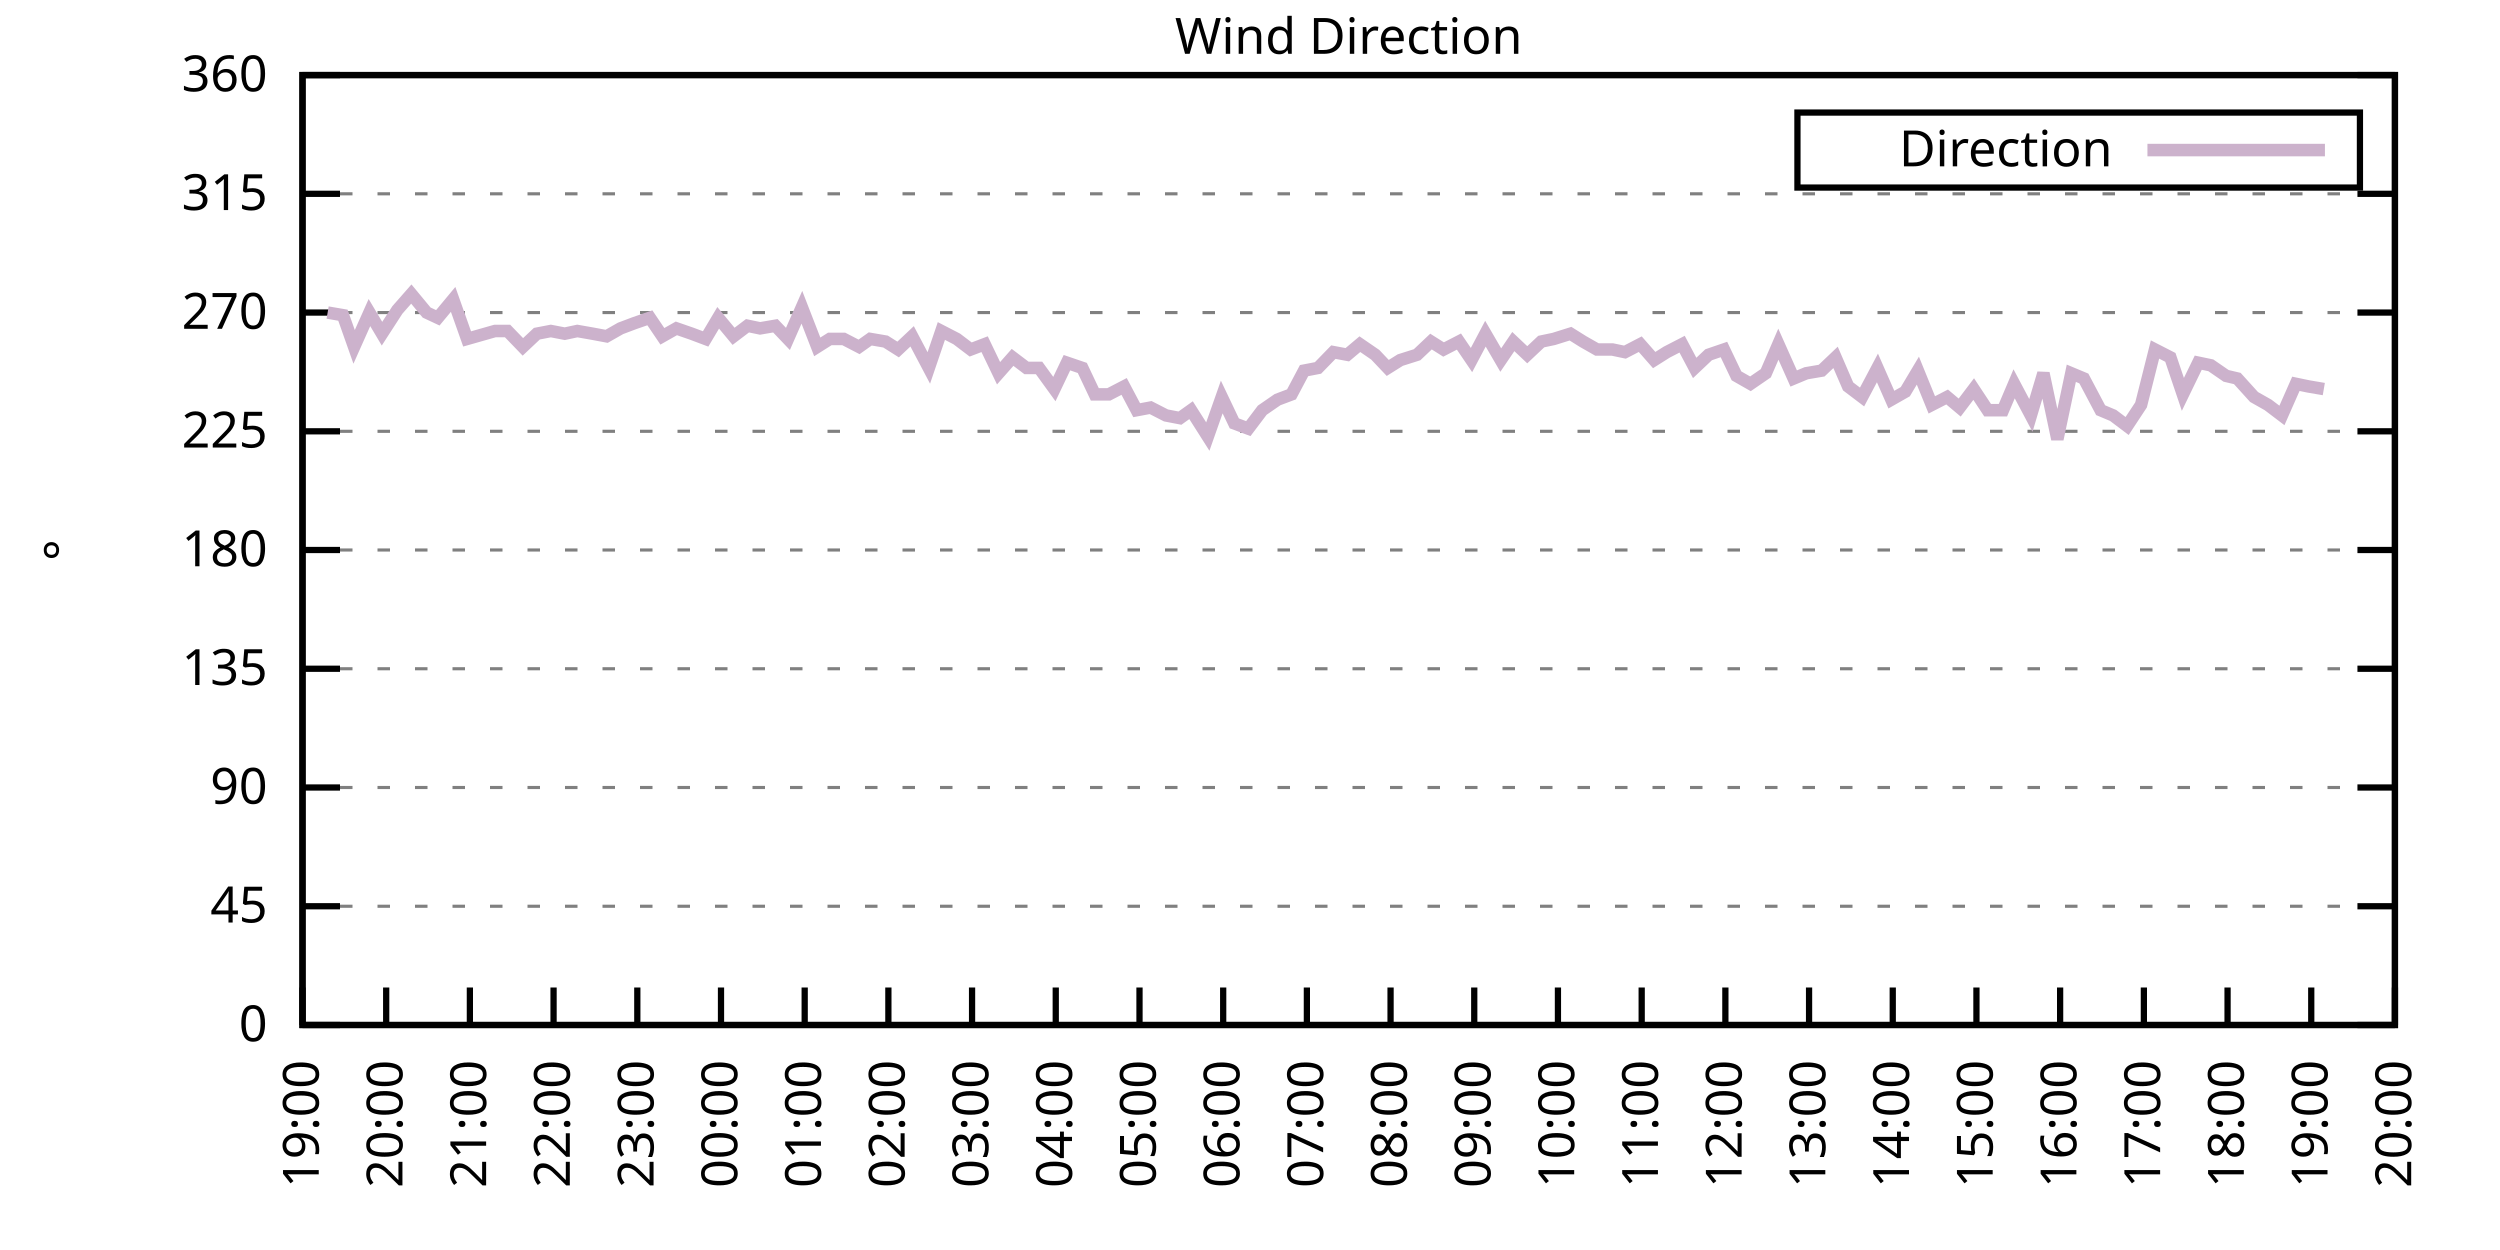
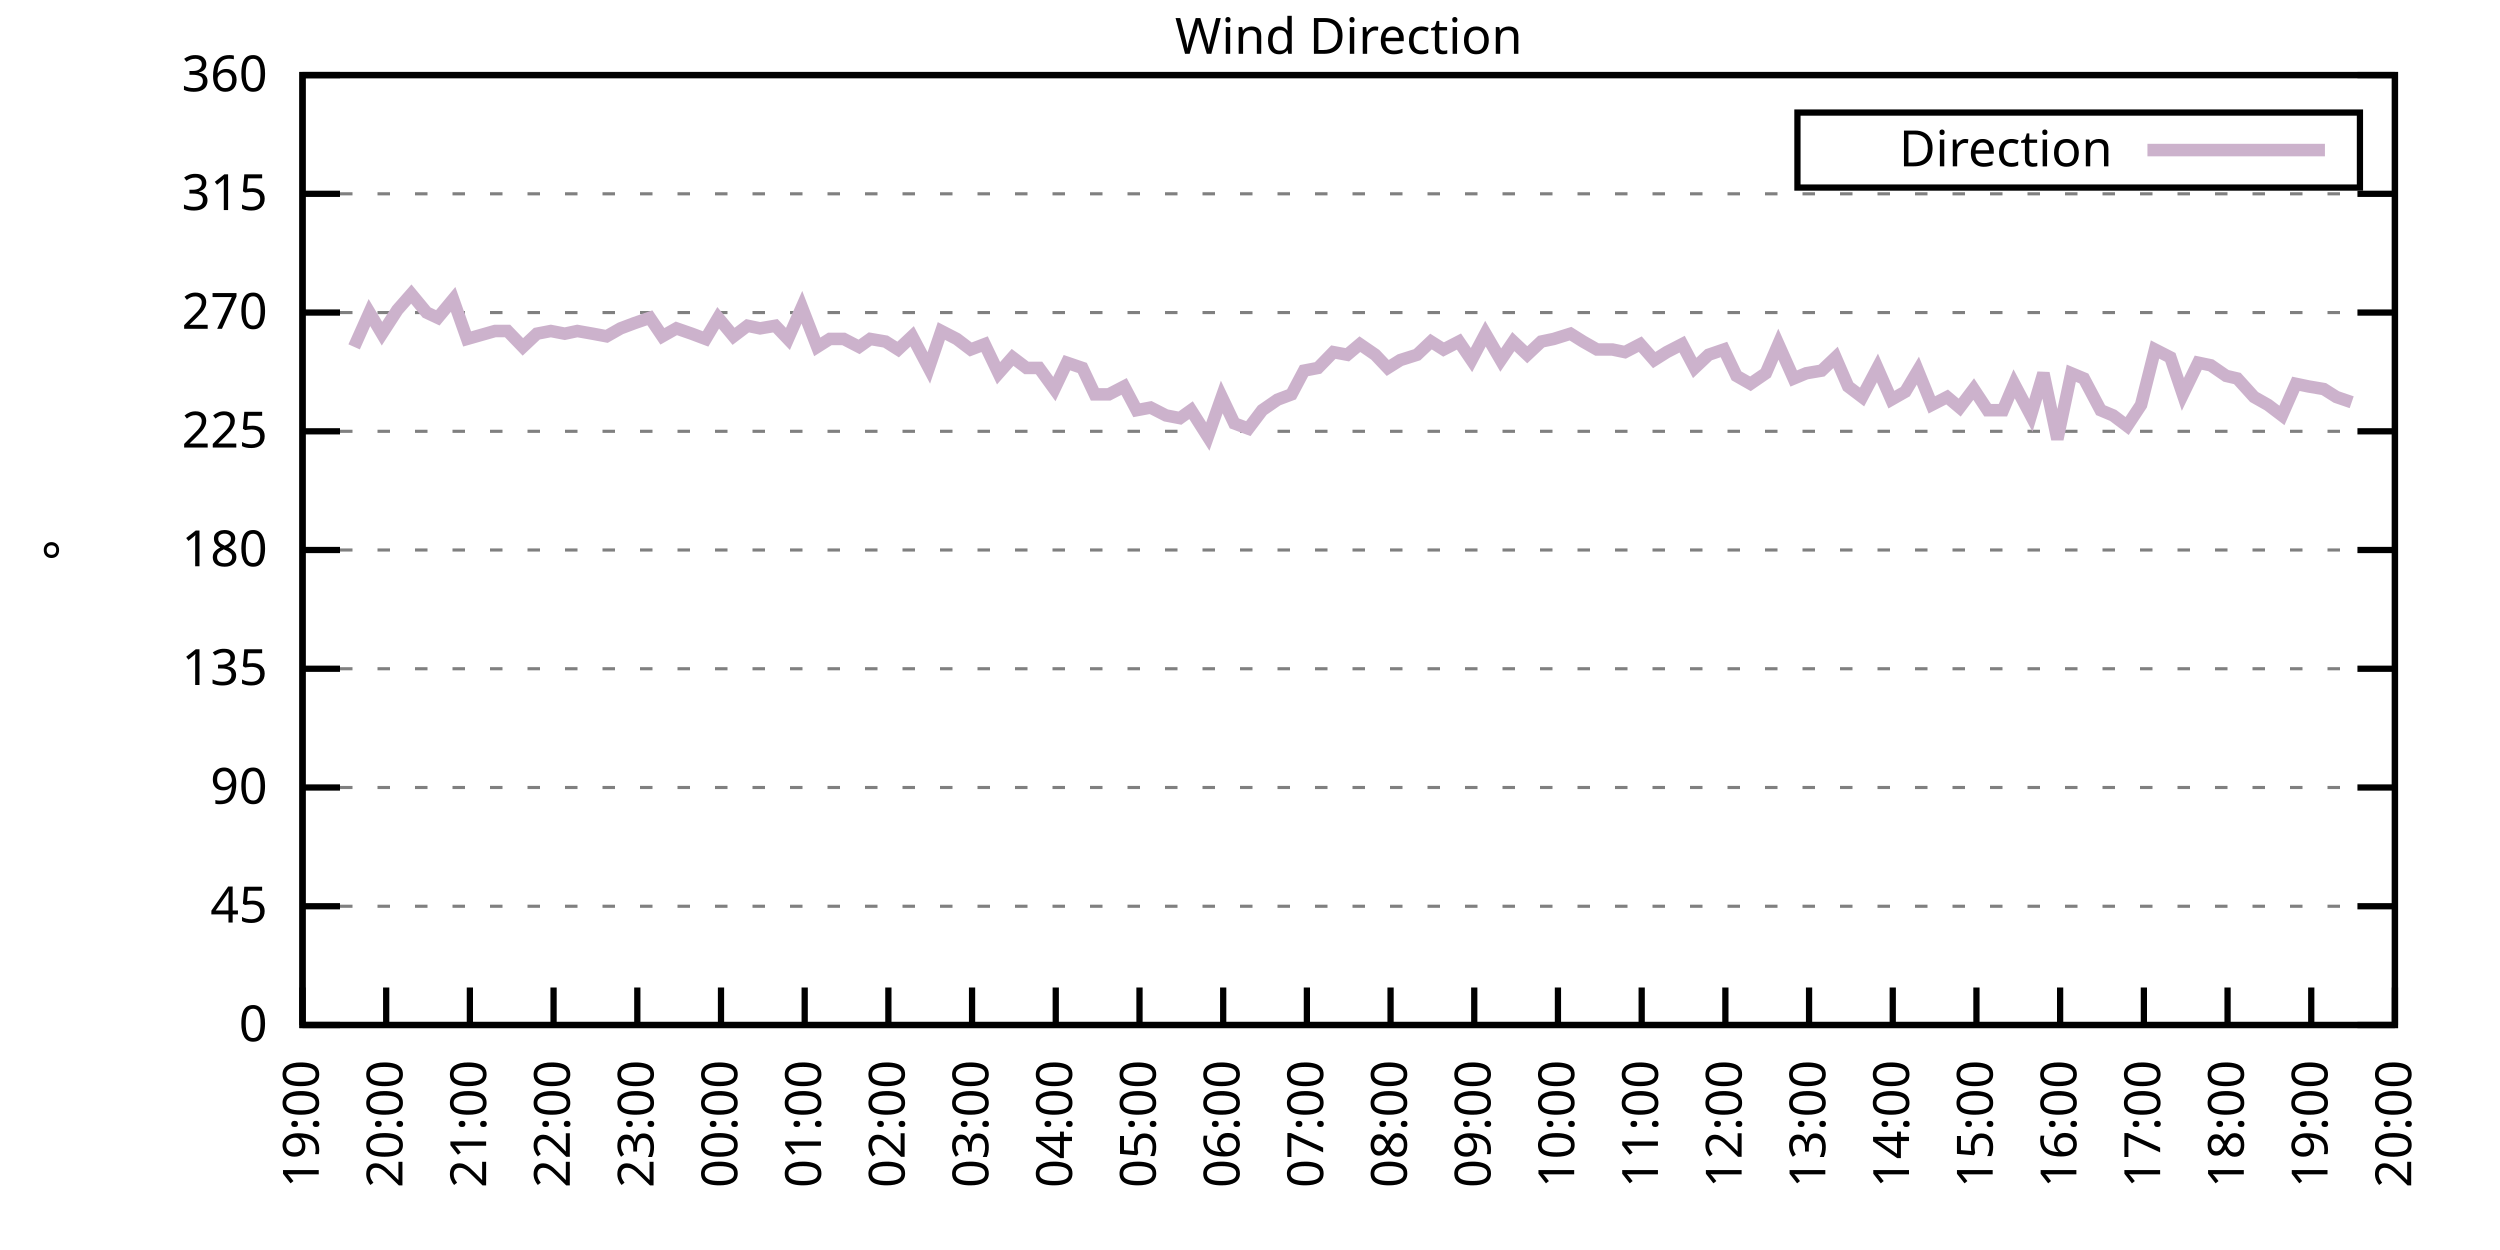
<svg xmlns="http://www.w3.org/2000/svg" xmlns:xlink="http://www.w3.org/1999/xlink" width="400" height="200" viewBox="0 0 400 200">
  <g id="gnuplot_canvas">
    <rect x="0" y="0" width="400" height="200" fill="none" />
    <defs>
      <circle id="gpDot" r="0.5" stroke-width="0.5" stroke="currentColor" />
      <path id="gpPt0" stroke-width="0.333" stroke="currentColor" d="M-1,0 h2 M0,-1 v2" />
      <path id="gpPt1" stroke-width="0.333" stroke="currentColor" d="M-1,-1 L1,1 M1,-1 L-1,1" />
      <path id="gpPt2" stroke-width="0.333" stroke="currentColor" d="M-1,0 L1,0 M0,-1 L0,1 M-1,-1 L1,1 M-1,1 L1,-1" />
      <rect id="gpPt3" stroke-width="0.333" stroke="currentColor" x="-1" y="-1" width="2" height="2" />
      <rect id="gpPt4" stroke-width="0.333" stroke="currentColor" fill="currentColor" x="-1" y="-1" width="2" height="2" />
      <circle id="gpPt5" stroke-width="0.333" stroke="currentColor" cx="0" cy="0" r="1" />
      <use xlink:href="#gpPt5" id="gpPt6" fill="currentColor" stroke="none" />
      <path id="gpPt7" stroke-width="0.333" stroke="currentColor" d="M0,-1.33 L-1.33,0.67 L1.33,0.67 z" />
      <use xlink:href="#gpPt7" id="gpPt8" fill="currentColor" stroke="none" />
      <use xlink:href="#gpPt7" id="gpPt9" stroke="currentColor" transform="rotate(180)" />
      <use xlink:href="#gpPt9" id="gpPt10" fill="currentColor" stroke="none" />
      <use xlink:href="#gpPt3" id="gpPt11" stroke="currentColor" transform="rotate(45)" />
      <use xlink:href="#gpPt11" id="gpPt12" fill="currentColor" stroke="none" />
      <path id="gpPt13" stroke-width="0.333" stroke="currentColor" d="M0,1.330 L1.265,0.411 L0.782,-1.067 L-0.782,-1.076 L-1.265,0.411 z" />
      <use xlink:href="#gpPt13" id="gpPt14" fill="currentColor" stroke="none" />
      <filter id="textbox" filterUnits="objectBoundingBox" x="0" y="0" height="1" width="1">
        <feFlood flood-color="white" flood-opacity="1" result="bgnd" />
        <feComposite in="SourceGraphic" in2="bgnd" operator="atop" />
      </filter>
      <filter id="greybox" filterUnits="objectBoundingBox" x="0" y="0" height="1" width="1">
        <feFlood flood-color="lightgrey" flood-opacity="1" result="grey" />
        <feComposite in="SourceGraphic" in2="grey" operator="atop" />
      </filter>
    </defs>
    <g fill="none" color="white" stroke="currentColor" stroke-width="1.00" stroke-linecap="butt" stroke-linejoin="miter">
</g>
    <g fill="none" color="black" stroke="currentColor" stroke-width="1.00" stroke-linecap="butt" stroke-linejoin="miter">
      <g stroke="none" shape-rendering="crispEdges">
        <polygon fill="rgb(255, 255, 255)" points="48.40,164.00 383.18,164.00 383.18,12.02 48.40,12.02 " />
      </g>
    </g>
    <g fill="none" color="black" stroke="currentColor" stroke-width="1.00" stroke-linecap="butt" stroke-linejoin="miter">
</g>
    <g fill="none" color="black" stroke="black" stroke-width="0.50" stroke-linecap="butt" stroke-linejoin="miter">
</g>
    <g fill="none" color="gray" stroke="currentColor" stroke-width="0.50" stroke-linecap="butt" stroke-linejoin="miter">
      <path stroke="gray" stroke-dasharray="2,4" class="gridline" d="M48.40,164.00 L383.19,164.00  " />
    </g>
    <g fill="none" color="gray" stroke="gray" stroke-width="1.00" stroke-linecap="butt" stroke-linejoin="miter">
</g>
    <g fill="none" color="black" stroke="currentColor" stroke-width="1.00" stroke-linecap="butt" stroke-linejoin="miter">
      <path stroke="black" d="M48.40,164.00 L54.40,164.00 M383.19,164.00 L377.19,164.00  " />
      <g transform="translate(42.80,166.60)" stroke="none" fill="black" font-family="Sans" font-size="8.00" text-anchor="end">
        <text>
          <tspan font-family="Sans"> 0</tspan>
        </text>
      </g>
    </g>
    <g fill="none" color="black" stroke="currentColor" stroke-width="1.00" stroke-linecap="butt" stroke-linejoin="miter">
</g>
    <g fill="none" color="black" stroke="black" stroke-width="0.50" stroke-linecap="butt" stroke-linejoin="miter">
</g>
    <g fill="none" color="gray" stroke="currentColor" stroke-width="0.50" stroke-linecap="butt" stroke-linejoin="miter">
      <path stroke="gray" stroke-dasharray="2,4" class="gridline" d="M48.40,145.00 L383.19,145.00  " />
    </g>
    <g fill="none" color="gray" stroke="gray" stroke-width="1.00" stroke-linecap="butt" stroke-linejoin="miter">
</g>
    <g fill="none" color="black" stroke="currentColor" stroke-width="1.00" stroke-linecap="butt" stroke-linejoin="miter">
      <path stroke="black" d="M48.40,145.00 L54.40,145.00 M383.19,145.00 L377.19,145.00  " />
      <g transform="translate(42.80,147.60)" stroke="none" fill="black" font-family="Sans" font-size="8.00" text-anchor="end">
        <text>
          <tspan font-family="Sans"> 45</tspan>
        </text>
      </g>
    </g>
    <g fill="none" color="black" stroke="currentColor" stroke-width="1.00" stroke-linecap="butt" stroke-linejoin="miter">
</g>
    <g fill="none" color="black" stroke="black" stroke-width="0.50" stroke-linecap="butt" stroke-linejoin="miter">
</g>
    <g fill="none" color="gray" stroke="currentColor" stroke-width="0.50" stroke-linecap="butt" stroke-linejoin="miter">
      <path stroke="gray" stroke-dasharray="2,4" class="gridline" d="M48.40,126.00 L383.19,126.00  " />
    </g>
    <g fill="none" color="gray" stroke="gray" stroke-width="1.00" stroke-linecap="butt" stroke-linejoin="miter">
</g>
    <g fill="none" color="black" stroke="currentColor" stroke-width="1.00" stroke-linecap="butt" stroke-linejoin="miter">
      <path stroke="black" d="M48.40,126.00 L54.40,126.00 M383.19,126.00 L377.19,126.00  " />
      <g transform="translate(42.80,128.60)" stroke="none" fill="black" font-family="Sans" font-size="8.00" text-anchor="end">
        <text>
          <tspan font-family="Sans"> 90</tspan>
        </text>
      </g>
    </g>
    <g fill="none" color="black" stroke="currentColor" stroke-width="1.00" stroke-linecap="butt" stroke-linejoin="miter">
</g>
    <g fill="none" color="black" stroke="black" stroke-width="0.50" stroke-linecap="butt" stroke-linejoin="miter">
</g>
    <g fill="none" color="gray" stroke="currentColor" stroke-width="0.50" stroke-linecap="butt" stroke-linejoin="miter">
      <path stroke="gray" stroke-dasharray="2,4" class="gridline" d="M48.40,107.00 L383.19,107.00  " />
    </g>
    <g fill="none" color="gray" stroke="gray" stroke-width="1.00" stroke-linecap="butt" stroke-linejoin="miter">
</g>
    <g fill="none" color="black" stroke="currentColor" stroke-width="1.00" stroke-linecap="butt" stroke-linejoin="miter">
      <path stroke="black" d="M48.40,107.00 L54.40,107.00 M383.19,107.00 L377.19,107.00  " />
      <g transform="translate(42.80,109.60)" stroke="none" fill="black" font-family="Sans" font-size="8.00" text-anchor="end">
        <text>
          <tspan font-family="Sans"> 135</tspan>
        </text>
      </g>
    </g>
    <g fill="none" color="black" stroke="currentColor" stroke-width="1.00" stroke-linecap="butt" stroke-linejoin="miter">
</g>
    <g fill="none" color="black" stroke="black" stroke-width="0.50" stroke-linecap="butt" stroke-linejoin="miter">
</g>
    <g fill="none" color="gray" stroke="currentColor" stroke-width="0.50" stroke-linecap="butt" stroke-linejoin="miter">
      <path stroke="gray" stroke-dasharray="2,4" class="gridline" d="M48.40,88.00 L383.19,88.00  " />
    </g>
    <g fill="none" color="gray" stroke="gray" stroke-width="1.00" stroke-linecap="butt" stroke-linejoin="miter">
</g>
    <g fill="none" color="black" stroke="currentColor" stroke-width="1.00" stroke-linecap="butt" stroke-linejoin="miter">
      <path stroke="black" d="M48.40,88.00 L54.40,88.00 M383.19,88.00 L377.19,88.00  " />
      <g transform="translate(42.80,90.60)" stroke="none" fill="black" font-family="Sans" font-size="8.00" text-anchor="end">
        <text>
          <tspan font-family="Sans"> 180</tspan>
        </text>
      </g>
    </g>
    <g fill="none" color="black" stroke="currentColor" stroke-width="1.00" stroke-linecap="butt" stroke-linejoin="miter">
</g>
    <g fill="none" color="black" stroke="black" stroke-width="0.50" stroke-linecap="butt" stroke-linejoin="miter">
</g>
    <g fill="none" color="gray" stroke="currentColor" stroke-width="0.50" stroke-linecap="butt" stroke-linejoin="miter">
      <path stroke="gray" stroke-dasharray="2,4" class="gridline" d="M48.40,69.01 L383.19,69.01  " />
    </g>
    <g fill="none" color="gray" stroke="gray" stroke-width="1.00" stroke-linecap="butt" stroke-linejoin="miter">
</g>
    <g fill="none" color="black" stroke="currentColor" stroke-width="1.00" stroke-linecap="butt" stroke-linejoin="miter">
      <path stroke="black" d="M48.40,69.01 L54.40,69.01 M383.19,69.01 L377.19,69.01  " />
      <g transform="translate(42.80,71.61)" stroke="none" fill="black" font-family="Sans" font-size="8.00" text-anchor="end">
        <text>
          <tspan font-family="Sans"> 225</tspan>
        </text>
      </g>
    </g>
    <g fill="none" color="black" stroke="currentColor" stroke-width="1.00" stroke-linecap="butt" stroke-linejoin="miter">
</g>
    <g fill="none" color="black" stroke="black" stroke-width="0.50" stroke-linecap="butt" stroke-linejoin="miter">
</g>
    <g fill="none" color="gray" stroke="currentColor" stroke-width="0.50" stroke-linecap="butt" stroke-linejoin="miter">
      <path stroke="gray" stroke-dasharray="2,4" class="gridline" d="M48.40,50.01 L383.19,50.01  " />
    </g>
    <g fill="none" color="gray" stroke="gray" stroke-width="1.00" stroke-linecap="butt" stroke-linejoin="miter">
</g>
    <g fill="none" color="black" stroke="currentColor" stroke-width="1.00" stroke-linecap="butt" stroke-linejoin="miter">
      <path stroke="black" d="M48.40,50.01 L54.40,50.01 M383.19,50.01 L377.19,50.01  " />
      <g transform="translate(42.80,52.61)" stroke="none" fill="black" font-family="Sans" font-size="8.00" text-anchor="end">
        <text>
          <tspan font-family="Sans"> 270</tspan>
        </text>
      </g>
    </g>
    <g fill="none" color="black" stroke="currentColor" stroke-width="1.00" stroke-linecap="butt" stroke-linejoin="miter">
</g>
    <g fill="none" color="black" stroke="black" stroke-width="0.50" stroke-linecap="butt" stroke-linejoin="miter">
</g>
    <g fill="none" color="gray" stroke="currentColor" stroke-width="0.50" stroke-linecap="butt" stroke-linejoin="miter">
      <path stroke="gray" stroke-dasharray="2,4" class="gridline" d="M48.40,31.01 L383.19,31.01  " />
    </g>
    <g fill="none" color="gray" stroke="gray" stroke-width="1.00" stroke-linecap="butt" stroke-linejoin="miter">
</g>
    <g fill="none" color="black" stroke="currentColor" stroke-width="1.00" stroke-linecap="butt" stroke-linejoin="miter">
      <path stroke="black" d="M48.40,31.01 L54.40,31.01 M383.19,31.01 L377.19,31.01  " />
      <g transform="translate(42.80,33.61)" stroke="none" fill="black" font-family="Sans" font-size="8.00" text-anchor="end">
        <text>
          <tspan font-family="Sans"> 315</tspan>
        </text>
      </g>
    </g>
    <g fill="none" color="black" stroke="currentColor" stroke-width="1.00" stroke-linecap="butt" stroke-linejoin="miter">
</g>
    <g fill="none" color="black" stroke="black" stroke-width="0.50" stroke-linecap="butt" stroke-linejoin="miter">
</g>
    <g fill="none" color="gray" stroke="currentColor" stroke-width="0.50" stroke-linecap="butt" stroke-linejoin="miter">
      <path stroke="gray" stroke-dasharray="2,4" class="gridline" d="M48.40,12.01 L383.19,12.01  " />
    </g>
    <g fill="none" color="gray" stroke="gray" stroke-width="1.00" stroke-linecap="butt" stroke-linejoin="miter">
</g>
    <g fill="none" color="black" stroke="currentColor" stroke-width="1.00" stroke-linecap="butt" stroke-linejoin="miter">
      <path stroke="black" d="M48.40,12.01 L54.40,12.01 M383.19,12.01 L377.19,12.01  " />
      <g transform="translate(42.80,14.61)" stroke="none" fill="black" font-family="Sans" font-size="8.00" text-anchor="end">
        <text>
          <tspan font-family="Sans"> 360</tspan>
        </text>
      </g>
    </g>
    <g fill="none" color="black" stroke="currentColor" stroke-width="1.00" stroke-linecap="butt" stroke-linejoin="miter">
      <path stroke="black" d="M48.40,164.00 L48.40,158.00  " />
      <g transform="translate(51.00,169.60) rotate(270.00)" stroke="none" fill="black" font-family="Sans" font-size="8.00" text-anchor="end">
        <text>
          <tspan font-family="Sans">19:00</tspan>
        </text>
      </g>
    </g>
    <g fill="none" color="black" stroke="currentColor" stroke-width="1.00" stroke-linecap="butt" stroke-linejoin="miter">
      <path stroke="black" d="M61.79,164.00 L61.79,158.00  " />
      <g transform="translate(64.39,169.60) rotate(270.00)" stroke="none" fill="black" font-family="Sans" font-size="8.00" text-anchor="end">
        <text>
          <tspan font-family="Sans">20:00</tspan>
        </text>
      </g>
    </g>
    <g fill="none" color="black" stroke="currentColor" stroke-width="1.00" stroke-linecap="butt" stroke-linejoin="miter">
      <path stroke="black" d="M75.18,164.00 L75.18,158.00  " />
      <g transform="translate(77.78,169.60) rotate(270.00)" stroke="none" fill="black" font-family="Sans" font-size="8.00" text-anchor="end">
        <text>
          <tspan font-family="Sans">21:00</tspan>
        </text>
      </g>
    </g>
    <g fill="none" color="black" stroke="currentColor" stroke-width="1.00" stroke-linecap="butt" stroke-linejoin="miter">
      <path stroke="black" d="M88.57,164.00 L88.57,158.00  " />
      <g transform="translate(91.17,169.60) rotate(270.00)" stroke="none" fill="black" font-family="Sans" font-size="8.00" text-anchor="end">
        <text>
          <tspan font-family="Sans">22:00</tspan>
        </text>
      </g>
    </g>
    <g fill="none" color="black" stroke="currentColor" stroke-width="1.00" stroke-linecap="butt" stroke-linejoin="miter">
      <path stroke="black" d="M101.97,164.00 L101.97,158.00  " />
      <g transform="translate(104.57,169.60) rotate(270.00)" stroke="none" fill="black" font-family="Sans" font-size="8.00" text-anchor="end">
        <text>
          <tspan font-family="Sans">23:00</tspan>
        </text>
      </g>
    </g>
    <g fill="none" color="black" stroke="currentColor" stroke-width="1.00" stroke-linecap="butt" stroke-linejoin="miter">
      <path stroke="black" d="M115.36,164.00 L115.36,158.00  " />
      <g transform="translate(117.96,169.60) rotate(270.00)" stroke="none" fill="black" font-family="Sans" font-size="8.00" text-anchor="end">
        <text>
          <tspan font-family="Sans">00:00</tspan>
        </text>
      </g>
    </g>
    <g fill="none" color="black" stroke="currentColor" stroke-width="1.00" stroke-linecap="butt" stroke-linejoin="miter">
      <path stroke="black" d="M128.75,164.00 L128.75,158.00  " />
      <g transform="translate(131.35,169.60) rotate(270.00)" stroke="none" fill="black" font-family="Sans" font-size="8.00" text-anchor="end">
        <text>
          <tspan font-family="Sans">01:00</tspan>
        </text>
      </g>
    </g>
    <g fill="none" color="black" stroke="currentColor" stroke-width="1.00" stroke-linecap="butt" stroke-linejoin="miter">
      <path stroke="black" d="M142.14,164.00 L142.14,158.00  " />
      <g transform="translate(144.74,169.60) rotate(270.00)" stroke="none" fill="black" font-family="Sans" font-size="8.00" text-anchor="end">
        <text>
          <tspan font-family="Sans">02:00</tspan>
        </text>
      </g>
    </g>
    <g fill="none" color="black" stroke="currentColor" stroke-width="1.00" stroke-linecap="butt" stroke-linejoin="miter">
      <path stroke="black" d="M155.53,164.00 L155.53,158.00  " />
      <g transform="translate(158.13,169.60) rotate(270.00)" stroke="none" fill="black" font-family="Sans" font-size="8.00" text-anchor="end">
        <text>
          <tspan font-family="Sans">03:00</tspan>
        </text>
      </g>
    </g>
    <g fill="none" color="black" stroke="currentColor" stroke-width="1.00" stroke-linecap="butt" stroke-linejoin="miter">
      <path stroke="black" d="M168.92,164.00 L168.92,158.00  " />
      <g transform="translate(171.52,169.60) rotate(270.00)" stroke="none" fill="black" font-family="Sans" font-size="8.00" text-anchor="end">
        <text>
          <tspan font-family="Sans">04:00</tspan>
        </text>
      </g>
    </g>
    <g fill="none" color="black" stroke="currentColor" stroke-width="1.00" stroke-linecap="butt" stroke-linejoin="miter">
      <path stroke="black" d="M182.32,164.00 L182.32,158.00  " />
      <g transform="translate(184.92,169.60) rotate(270.00)" stroke="none" fill="black" font-family="Sans" font-size="8.00" text-anchor="end">
        <text>
          <tspan font-family="Sans">05:00</tspan>
        </text>
      </g>
    </g>
    <g fill="none" color="black" stroke="currentColor" stroke-width="1.00" stroke-linecap="butt" stroke-linejoin="miter">
      <path stroke="black" d="M195.71,164.00 L195.71,158.00  " />
      <g transform="translate(198.31,169.60) rotate(270.00)" stroke="none" fill="black" font-family="Sans" font-size="8.00" text-anchor="end">
        <text>
          <tspan font-family="Sans">06:00</tspan>
        </text>
      </g>
    </g>
    <g fill="none" color="black" stroke="currentColor" stroke-width="1.00" stroke-linecap="butt" stroke-linejoin="miter">
      <path stroke="black" d="M209.10,164.00 L209.10,158.00  " />
      <g transform="translate(211.70,169.60) rotate(270.00)" stroke="none" fill="black" font-family="Sans" font-size="8.00" text-anchor="end">
        <text>
          <tspan font-family="Sans">07:00</tspan>
        </text>
      </g>
    </g>
    <g fill="none" color="black" stroke="currentColor" stroke-width="1.00" stroke-linecap="butt" stroke-linejoin="miter">
      <path stroke="black" d="M222.49,164.00 L222.49,158.00  " />
      <g transform="translate(225.09,169.60) rotate(270.00)" stroke="none" fill="black" font-family="Sans" font-size="8.00" text-anchor="end">
        <text>
          <tspan font-family="Sans">08:00</tspan>
        </text>
      </g>
    </g>
    <g fill="none" color="black" stroke="currentColor" stroke-width="1.00" stroke-linecap="butt" stroke-linejoin="miter">
      <path stroke="black" d="M235.88,164.00 L235.88,158.00  " />
      <g transform="translate(238.48,169.60) rotate(270.00)" stroke="none" fill="black" font-family="Sans" font-size="8.00" text-anchor="end">
        <text>
          <tspan font-family="Sans">09:00</tspan>
        </text>
      </g>
    </g>
    <g fill="none" color="black" stroke="currentColor" stroke-width="1.00" stroke-linecap="butt" stroke-linejoin="miter">
      <path stroke="black" d="M249.27,164.00 L249.27,158.00  " />
      <g transform="translate(251.87,169.60) rotate(270.00)" stroke="none" fill="black" font-family="Sans" font-size="8.00" text-anchor="end">
        <text>
          <tspan font-family="Sans">10:00</tspan>
        </text>
      </g>
    </g>
    <g fill="none" color="black" stroke="currentColor" stroke-width="1.00" stroke-linecap="butt" stroke-linejoin="miter">
      <path stroke="black" d="M262.67,164.00 L262.67,158.00  " />
      <g transform="translate(265.27,169.60) rotate(270.00)" stroke="none" fill="black" font-family="Sans" font-size="8.00" text-anchor="end">
        <text>
          <tspan font-family="Sans">11:00</tspan>
        </text>
      </g>
    </g>
    <g fill="none" color="black" stroke="currentColor" stroke-width="1.00" stroke-linecap="butt" stroke-linejoin="miter">
      <path stroke="black" d="M276.06,164.00 L276.06,158.00  " />
      <g transform="translate(278.66,169.60) rotate(270.00)" stroke="none" fill="black" font-family="Sans" font-size="8.00" text-anchor="end">
        <text>
          <tspan font-family="Sans">12:00</tspan>
        </text>
      </g>
    </g>
    <g fill="none" color="black" stroke="currentColor" stroke-width="1.00" stroke-linecap="butt" stroke-linejoin="miter">
      <path stroke="black" d="M289.45,164.00 L289.45,158.00  " />
      <g transform="translate(292.05,169.60) rotate(270.00)" stroke="none" fill="black" font-family="Sans" font-size="8.00" text-anchor="end">
        <text>
          <tspan font-family="Sans">13:00</tspan>
        </text>
      </g>
    </g>
    <g fill="none" color="black" stroke="currentColor" stroke-width="1.00" stroke-linecap="butt" stroke-linejoin="miter">
      <path stroke="black" d="M302.84,164.00 L302.84,158.00  " />
      <g transform="translate(305.44,169.60) rotate(270.00)" stroke="none" fill="black" font-family="Sans" font-size="8.00" text-anchor="end">
        <text>
          <tspan font-family="Sans">14:00</tspan>
        </text>
      </g>
    </g>
    <g fill="none" color="black" stroke="currentColor" stroke-width="1.00" stroke-linecap="butt" stroke-linejoin="miter">
      <path stroke="black" d="M316.23,164.00 L316.23,158.00  " />
      <g transform="translate(318.83,169.60) rotate(270.00)" stroke="none" fill="black" font-family="Sans" font-size="8.00" text-anchor="end">
        <text>
          <tspan font-family="Sans">15:00</tspan>
        </text>
      </g>
    </g>
    <g fill="none" color="black" stroke="currentColor" stroke-width="1.00" stroke-linecap="butt" stroke-linejoin="miter">
      <path stroke="black" d="M329.62,164.00 L329.62,158.00  " />
      <g transform="translate(332.22,169.60) rotate(270.00)" stroke="none" fill="black" font-family="Sans" font-size="8.00" text-anchor="end">
        <text>
          <tspan font-family="Sans">16:00</tspan>
        </text>
      </g>
    </g>
    <g fill="none" color="black" stroke="currentColor" stroke-width="1.00" stroke-linecap="butt" stroke-linejoin="miter">
      <path stroke="black" d="M343.02,164.00 L343.02,158.00  " />
      <g transform="translate(345.62,169.60) rotate(270.00)" stroke="none" fill="black" font-family="Sans" font-size="8.00" text-anchor="end">
        <text>
          <tspan font-family="Sans">17:00</tspan>
        </text>
      </g>
    </g>
    <g fill="none" color="black" stroke="currentColor" stroke-width="1.00" stroke-linecap="butt" stroke-linejoin="miter">
      <path stroke="black" d="M356.41,164.00 L356.41,158.00  " />
      <g transform="translate(359.01,169.60) rotate(270.00)" stroke="none" fill="black" font-family="Sans" font-size="8.00" text-anchor="end">
        <text>
          <tspan font-family="Sans">18:00</tspan>
        </text>
      </g>
    </g>
    <g fill="none" color="black" stroke="currentColor" stroke-width="1.00" stroke-linecap="butt" stroke-linejoin="miter">
      <path stroke="black" d="M369.80,164.00 L369.80,158.00  " />
      <g transform="translate(372.40,169.60) rotate(270.00)" stroke="none" fill="black" font-family="Sans" font-size="8.00" text-anchor="end">
        <text>
          <tspan font-family="Sans">19:00</tspan>
        </text>
      </g>
    </g>
    <g fill="none" color="black" stroke="currentColor" stroke-width="1.00" stroke-linecap="butt" stroke-linejoin="miter">
      <path stroke="black" d="M383.19,164.00 L383.19,158.00  " />
      <g transform="translate(385.79,169.60) rotate(270.00)" stroke="none" fill="black" font-family="Sans" font-size="8.00" text-anchor="end">
        <text>
          <tspan font-family="Sans">20:00</tspan>
        </text>
      </g>
    </g>
    <g fill="none" color="black" stroke="currentColor" stroke-width="1.00" stroke-linecap="butt" stroke-linejoin="miter">
</g>
    <g fill="none" color="black" stroke="currentColor" stroke-width="1.00" stroke-linecap="butt" stroke-linejoin="miter">
      <path stroke="black" d="M48.40,12.01 L48.40,164.00 L383.19,164.00 L383.19,12.01 L48.40,12.01 Z  " />
    </g>
    <g fill="none" color="black" stroke="currentColor" stroke-width="1.00" stroke-linecap="butt" stroke-linejoin="miter">
</g>
    <g fill="none" color="black" stroke="currentColor" stroke-width="1.00" stroke-linecap="butt" stroke-linejoin="miter">
      <path stroke="black" d="M287.59,30.01 L287.59,18.01 L377.59,18.01 L377.59,30.01 L287.59,30.01 Z  " />
    </g>
    <g id="Wind_direction_plot_1">
      <g fill="none" color="white" stroke="black" stroke-width="2.00" stroke-linecap="butt" stroke-linejoin="miter">
</g>
      <g fill="none" color="black" stroke="currentColor" stroke-width="2.00" stroke-linecap="butt" stroke-linejoin="miter">
        <g transform="translate(337.99,26.61)" stroke="none" fill="black" font-family="Sans" font-size="8.00" text-anchor="end">
          <text>
            <tspan font-family="Sans">Direction</tspan>
          </text>
        </g>
      </g>
      <g fill="none" color="black" stroke="currentColor" stroke-width="2.00" stroke-linecap="butt" stroke-linejoin="miter">
-         <path stroke="rgb(204, 178, 204)" d="M343.59,24.01 L371.99,24.01 M52.42,50.01 L54.87,50.43 L56.66,55.50 L59.11,50.01 L61.12,53.39 L63.58,49.59   L65.81,47.05 L68.26,50.01 L70.05,50.85 L72.50,47.90 L74.74,54.23 L79.20,52.96 L81.21,52.96 L83.66,55.50   L85.90,53.39 L88.13,52.96 L90.36,53.39 L92.37,52.96 L94.82,53.39 L97.06,53.81 L99.29,52.54 L101.52,51.70   L103.98,50.85 L105.98,53.81 L108.22,52.54 L110.67,53.39 L112.90,54.23 L114.91,50.85 L117.37,53.81 L119.60,52.12   L121.61,52.54 L124.06,52.12 L126.07,54.23 L128.30,49.16 L130.76,55.50 L132.77,54.23 L135.00,54.23 L137.45,55.50   L139.24,54.23 L141.69,54.65 L143.70,55.92 L145.94,53.81 L148.61,58.87 L150.62,52.96 L153.08,54.23 L155.31,55.92   L157.54,55.07 L159.77,59.72 L162.01,57.18 L164.24,58.87 L166.25,58.87 L168.70,62.25 L170.71,58.03 L173.17,58.87   L175.17,63.10 L177.41,63.10 L179.86,61.83 L181.87,65.63 L184.10,65.21 L186.56,66.47 L188.79,66.90 L190.57,65.63   L193.25,69.85 L195.48,63.52 L197.49,67.74 L199.73,68.58 L201.96,65.63 L204.41,63.94 L206.64,63.10 L208.65,59.30   L210.88,58.87 L213.34,56.34 L215.57,56.76 L217.58,55.07 L220.04,56.76 L222.04,58.87 L224.05,57.61 L226.73,56.76   L228.96,54.65 L230.97,55.92 L233.43,54.65 L235.44,57.61 L237.67,53.39 L240.12,57.61 L242.13,54.65 L244.36,56.76   L246.60,54.65 L248.60,54.23 L251.28,53.39 L253.29,54.65 L255.52,55.92 L257.98,55.92 L259.99,56.34 L262.44,55.07   L264.67,57.61 L266.68,56.34 L269.14,55.07 L271.15,58.87 L273.38,56.76 L275.83,55.92 L277.84,60.14 L280.07,61.41   L282.53,59.72 L284.54,55.07 L286.99,60.56 L289.00,59.72 L291.46,59.30 L293.69,57.18 L295.70,61.83 L297.93,63.52   L300.39,58.87 L302.62,63.94 L304.85,62.67 L306.86,59.30 L309.09,64.78 L311.54,63.52 L313.55,65.21 L315.79,62.25   L318.02,65.63 L320.47,65.63 L322.26,61.41 L324.94,66.47 L326.95,59.72 L329.18,70.27 L331.41,59.72 L333.42,60.56   L336.10,65.63 L338.10,66.47 L340.34,68.16 L342.57,64.78 L344.80,55.92 L347.26,57.18 L349.26,63.10 L351.72,58.03   L353.73,58.45 L356.18,60.14 L357.97,60.56 L360.65,63.52 L362.88,64.78 L365.11,66.47 L367.34,61.41 L369.35,61.83   L371.81,62.25  " />
+         <path stroke="rgb(204, 178, 204)" d="M343.59,24.01 L371.99,24.01 M56.66,55.50 L59.11,50.01 L61.12,53.39 L63.58,49.59 L65.81,47.05 L68.26,50.01   L70.05,50.85 L72.50,47.90 L74.74,54.23 L79.20,52.96 L81.21,52.96 L83.66,55.50 L85.90,53.39 L88.13,52.96   L90.36,53.39 L92.37,52.96 L94.82,53.39 L97.06,53.81 L99.29,52.54 L101.52,51.70 L103.98,50.85 L105.98,53.81   L108.22,52.54 L110.67,53.39 L112.90,54.23 L114.91,50.85 L117.37,53.81 L119.60,52.12 L121.61,52.54 L124.06,52.12   L126.07,54.23 L128.30,49.16 L130.76,55.50 L132.77,54.23 L135.00,54.23 L137.45,55.50 L139.24,54.23 L141.69,54.65   L143.70,55.92 L145.94,53.81 L148.61,58.87 L150.62,52.96 L153.08,54.23 L155.31,55.92 L157.54,55.07 L159.77,59.72   L162.01,57.18 L164.24,58.87 L166.25,58.87 L168.70,62.25 L170.71,58.03 L173.17,58.87 L175.17,63.10 L177.41,63.10   L179.86,61.83 L181.87,65.63 L184.10,65.21 L186.56,66.47 L188.79,66.90 L190.57,65.63 L193.25,69.85 L195.48,63.52   L197.49,67.74 L199.73,68.58 L201.96,65.63 L204.41,63.94 L206.64,63.10 L208.65,59.30 L210.88,58.87 L213.34,56.34   L215.57,56.76 L217.58,55.07 L220.04,56.76 L222.04,58.87 L224.05,57.61 L226.73,56.76 L228.96,54.65 L230.97,55.92   L233.43,54.65 L235.44,57.61 L237.67,53.39 L240.12,57.61 L242.13,54.65 L244.36,56.76 L246.60,54.65 L248.60,54.23   L251.28,53.39 L253.29,54.65 L255.52,55.92 L257.98,55.92 L259.99,56.34 L262.44,55.07 L264.67,57.61 L266.68,56.34   L269.14,55.07 L271.15,58.87 L273.38,56.76 L275.83,55.92 L277.84,60.14 L280.07,61.41 L282.53,59.72 L284.54,55.07   L286.99,60.56 L289.00,59.72 L291.46,59.30 L293.69,57.18 L295.70,61.83 L297.93,63.52 L300.39,58.87 L302.62,63.94   L304.85,62.67 L306.86,59.30 L309.09,64.78 L311.54,63.52 L313.55,65.21 L315.79,62.25 L318.02,65.63 L320.47,65.63   L322.26,61.41 L324.94,66.47 L326.95,59.72 L329.18,70.27 L331.41,59.72 L333.42,60.56 L336.10,65.63 L338.10,66.47   L340.34,68.16 L342.57,64.78 L344.80,55.92 L347.26,57.18 L349.26,63.10 L351.72,58.03 L353.73,58.45 L356.18,60.14   L357.97,60.56 L360.65,63.52 L362.88,64.78 L365.11,66.47 L367.34,61.41 L369.35,61.83 L371.81,62.25 L373.82,63.52   L376.27,64.36  " />
      </g>
    </g>
    <g fill="none" color="black" stroke="currentColor" stroke-width="2.00" stroke-linecap="butt" stroke-linejoin="miter">
</g>
    <g fill="none" color="black" stroke="black" stroke-width="1.00" stroke-linecap="butt" stroke-linejoin="miter">
</g>
    <g fill="none" color="black" stroke="currentColor" stroke-width="1.00" stroke-linecap="butt" stroke-linejoin="miter">
      <path stroke="black" d="M48.40,12.01 L48.40,164.00 L383.19,164.00 L383.19,12.01 L48.40,12.01 Z  " />
      <g transform="translate(12.80,88.01) rotate(270.00)" stroke="none" fill="black" font-family="Sans" font-size="8.00" text-anchor="middle">
        <text>
          <tspan font-family="Sans">°</tspan>
        </text>
      </g>
    </g>
    <g fill="none" color="black" stroke="currentColor" stroke-width="1.00" stroke-linecap="butt" stroke-linejoin="miter">
</g>
    <g fill="none" color="black" stroke="currentColor" stroke-width="1.00" stroke-linecap="butt" stroke-linejoin="miter">
      <g transform="translate(215.79,8.61)" stroke="none" fill="black" font-family="Sans" font-size="8.00" text-anchor="middle">
        <text>
          <tspan font-family="Sans">Wind Direction</tspan>
        </text>
      </g>
    </g>
    <g fill="none" color="black" stroke="currentColor" stroke-width="1.00" stroke-linecap="butt" stroke-linejoin="miter">
</g>
  </g>
</svg>
